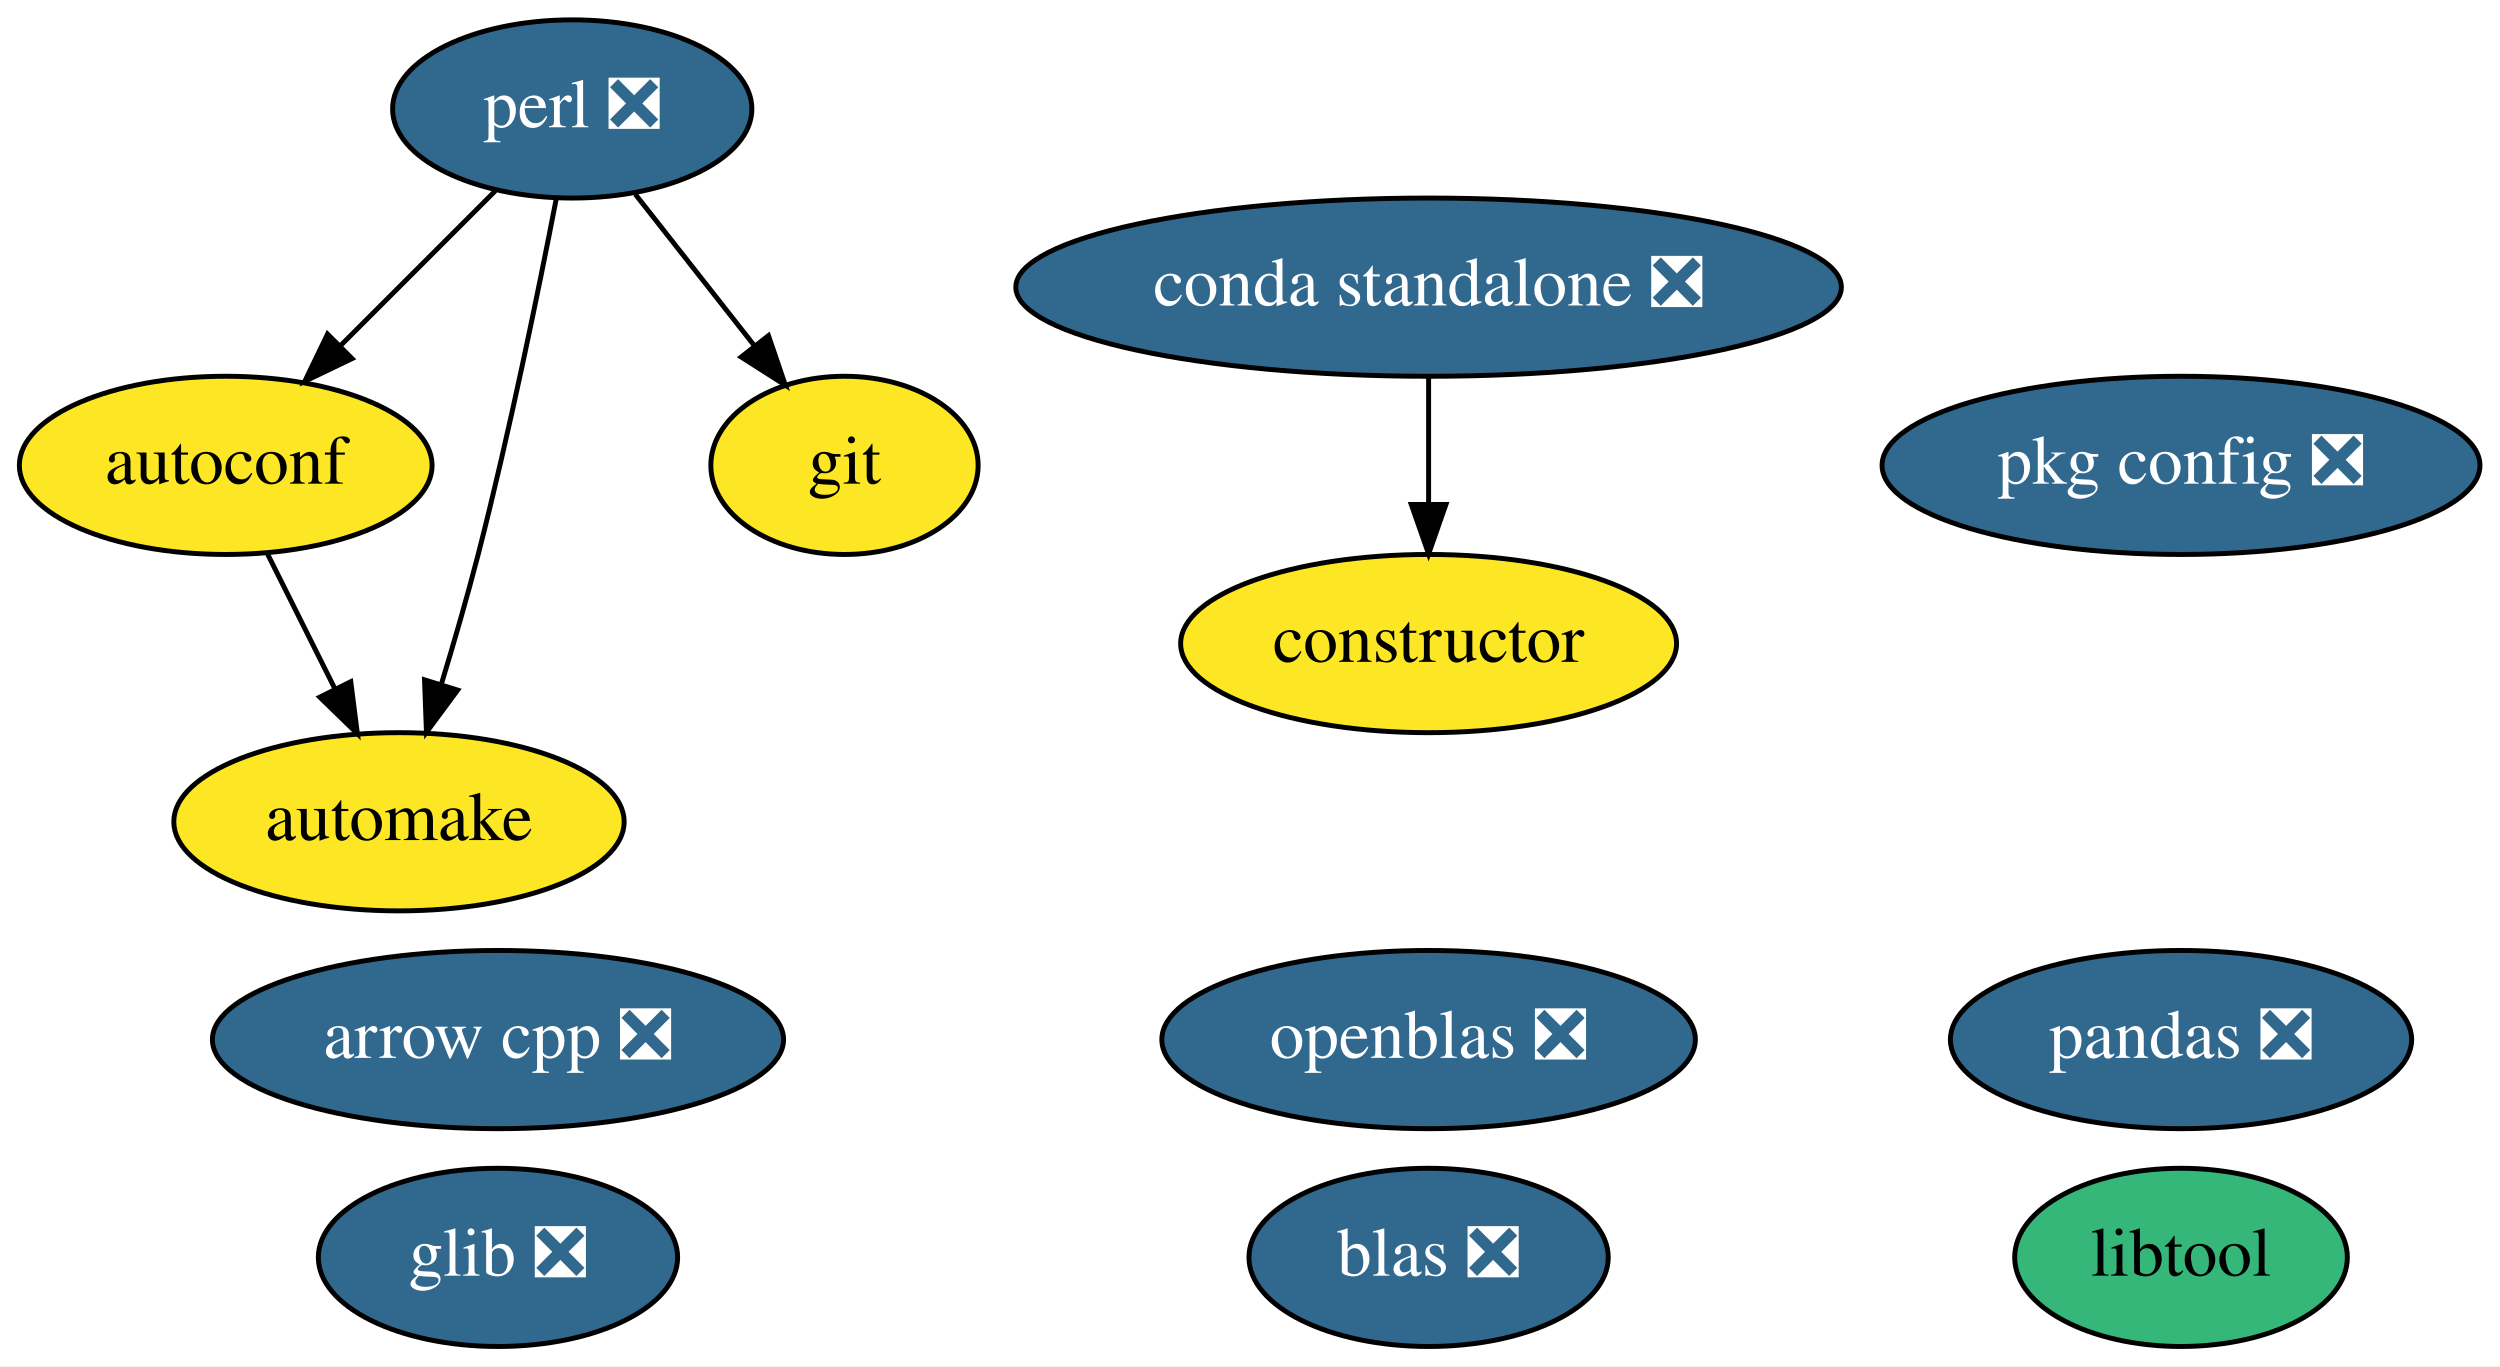
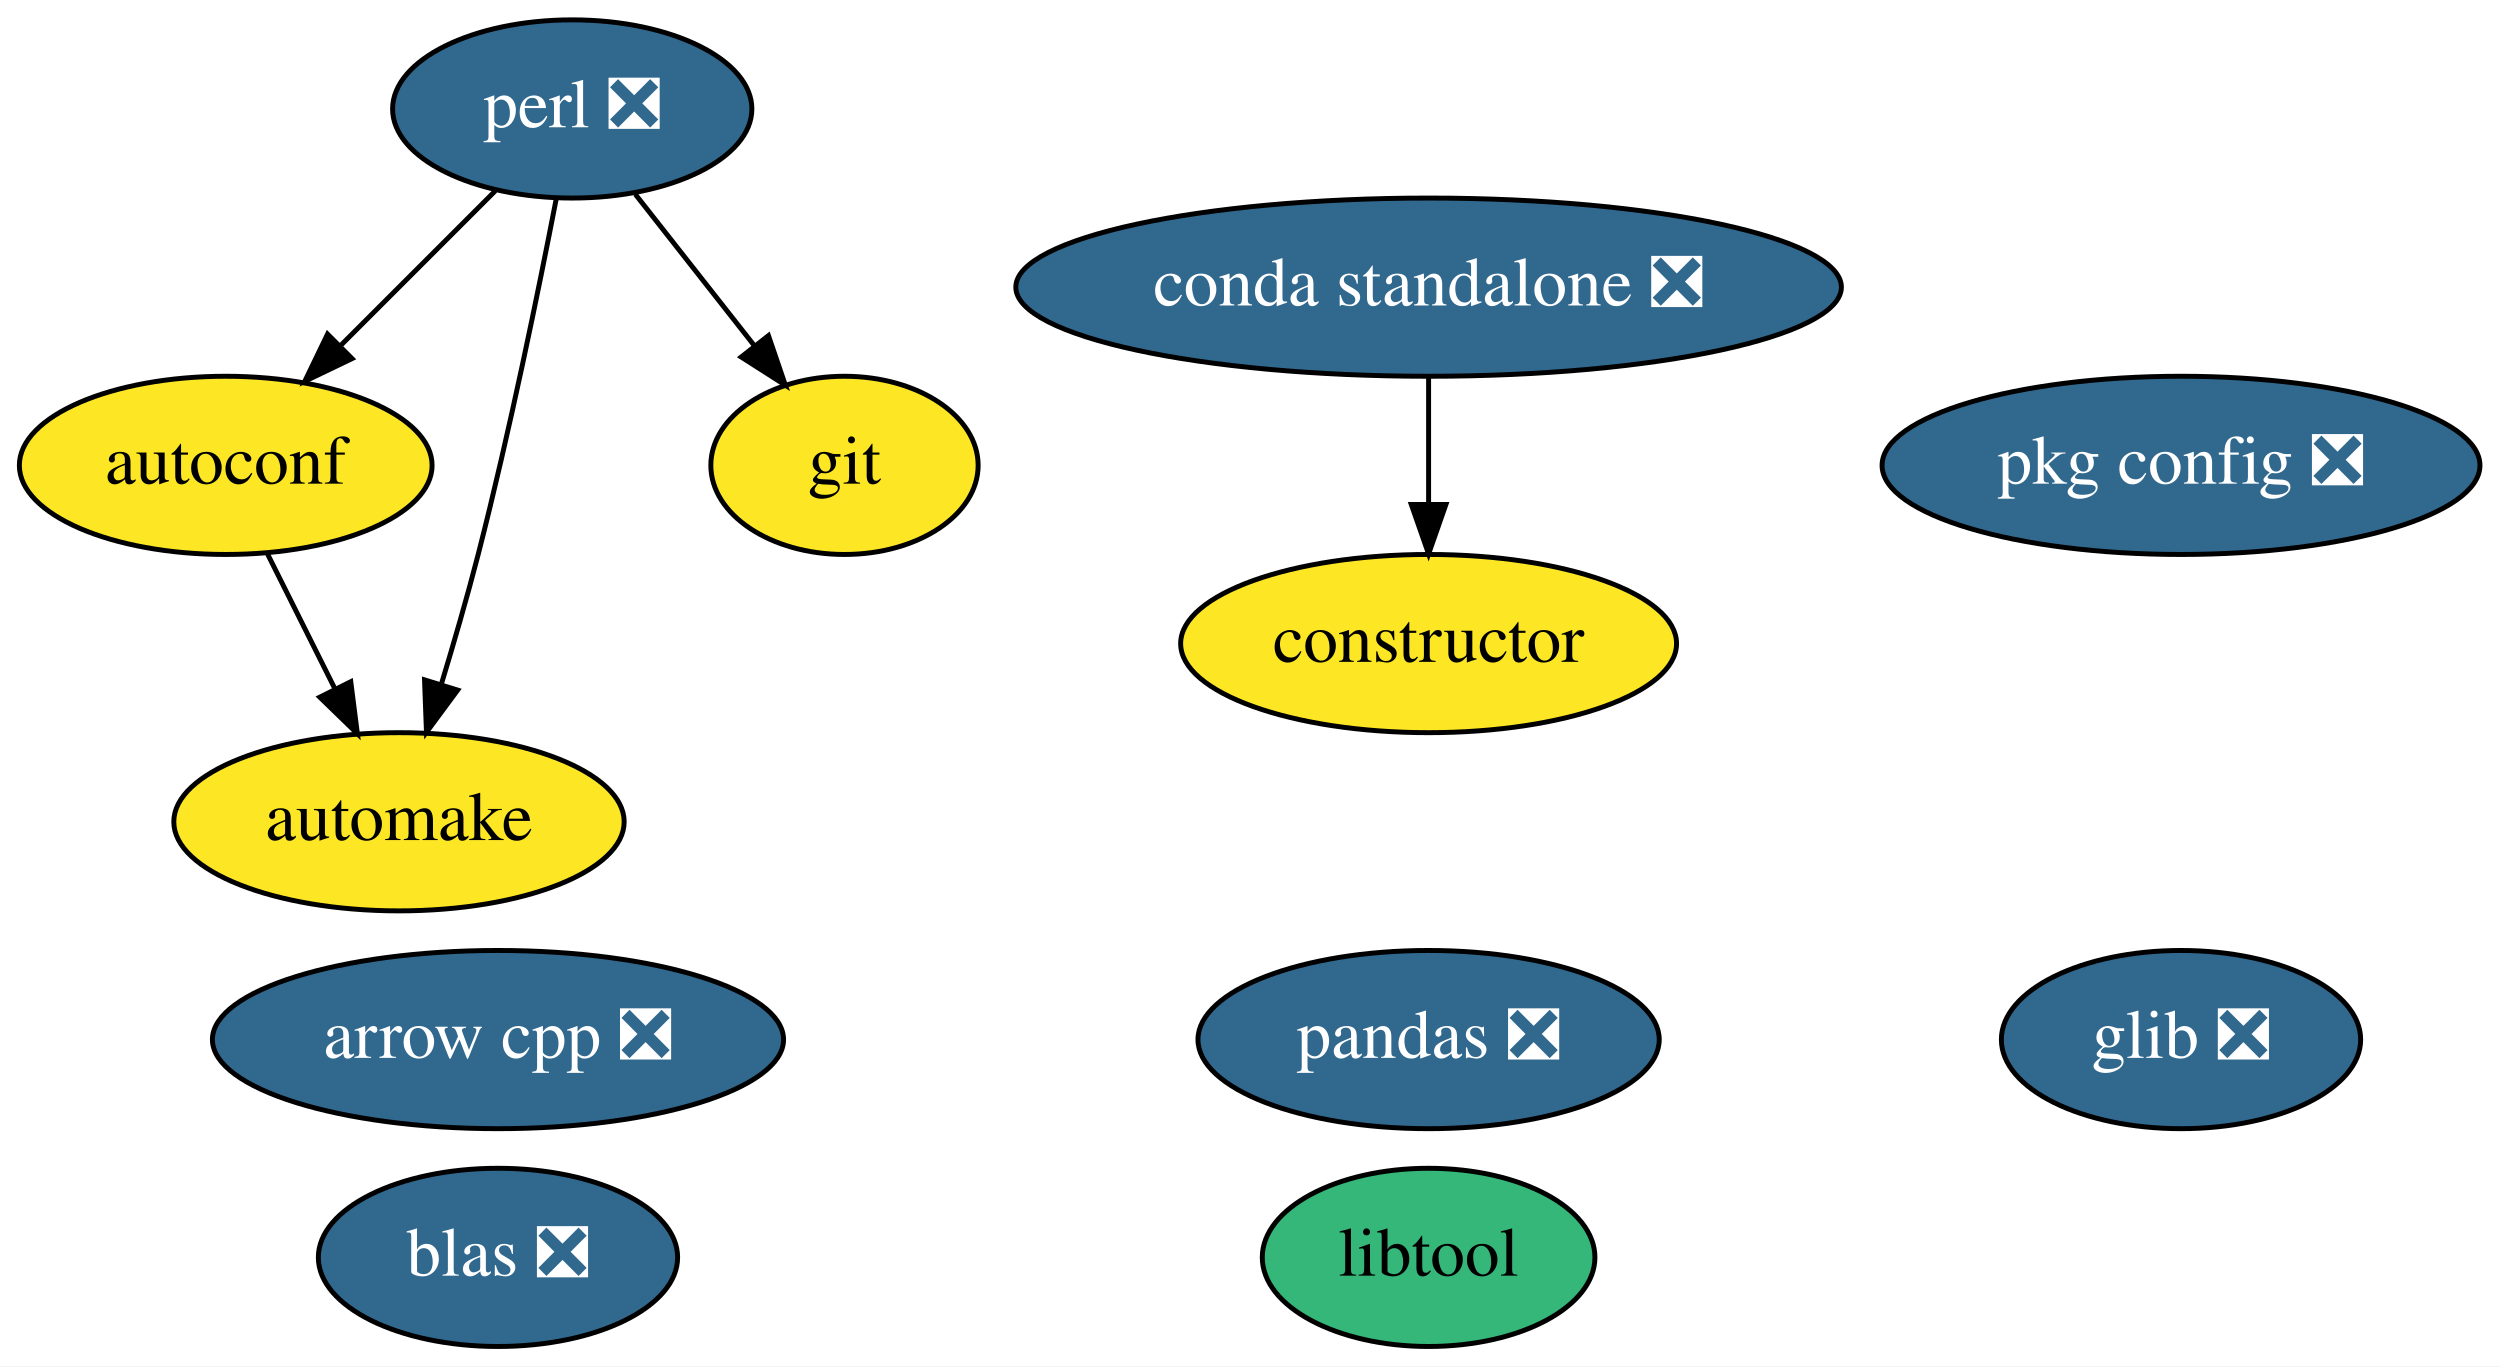
<svg xmlns="http://www.w3.org/2000/svg" xmlns:xlink="http://www.w3.org/1999/xlink" width="505pt" height="276pt" viewBox="0.00 0.00 505.04 276.00">
  <g id="graph0" class="graph" transform="scale(1 1) rotate(0) translate(4 272)">
    <polygon fill="white" stroke="transparent" points="-4,4 -4,-272 501.04,-272 501.04,4 -4,4" />
    <g id="node1" class="node">
      <g id="a_node1">
        <a xlink:href="https://github.com/conda-forge/arrow-cpp-feedstock/pull/190" xlink:title="arrow cpp ❎">
          <ellipse fill="#31688e" stroke="black" cx="96.6" cy="-62" rx="57.69" ry="18" />
          <text text-anchor="middle" x="96.6" y="-58.3" font-family="Times,serif" font-size="14.00" fill="white">arrow cpp ❎</text>
        </a>
      </g>
    </g>
    <g id="node2" class="node">
      <g id="a_node2">
        <a xlink:href="https://github.com/conda-forge/autoconf-feedstock" xlink:title="autoconf">
          <ellipse fill="#fde725" stroke="black" cx="41.6" cy="-178" rx="41.69" ry="18" />
          <text text-anchor="middle" x="41.6" y="-174.3" font-family="Times,serif" font-size="14.00">autoconf</text>
        </a>
      </g>
    </g>
    <g id="node3" class="node">
      <g id="a_node3">
        <a xlink:href="https://github.com/conda-forge/automake-feedstock" xlink:title="automake">
          <ellipse fill="#fde725" stroke="black" cx="76.6" cy="-106" rx="45.49" ry="18" />
          <text text-anchor="middle" x="76.6" y="-102.3" font-family="Times,serif" font-size="14.00">automake</text>
        </a>
      </g>
    </g>
    <g id="edge1" class="edge">
      <path fill="none" stroke="black" d="M50.07,-160.05C54.15,-151.89 59.14,-141.91 63.68,-132.82" />
      <polygon fill="black" stroke="black" points="66.86,-134.3 68.2,-123.79 60.6,-131.17 66.86,-134.3" />
    </g>
    <g id="node4" class="node">
      <g id="a_node4">
        <a xlink:href="https://github.com/conda-forge/constructor-feedstock" xlink:title="constructor">
          <ellipse fill="#fde725" stroke="black" cx="284.6" cy="-142" rx="50.09" ry="18" />
          <text text-anchor="middle" x="284.6" y="-138.3" font-family="Times,serif" font-size="14.00">constructor</text>
        </a>
      </g>
    </g>
    <g id="node5" class="node">
      <g id="a_node5">
        <a xlink:href="https://github.com/conda-forge/git-feedstock" xlink:title="git">
          <ellipse fill="#fde725" stroke="black" cx="166.6" cy="-178" rx="27" ry="18" />
          <text text-anchor="middle" x="166.6" y="-174.3" font-family="Times,serif" font-size="14.00">git</text>
        </a>
      </g>
    </g>
    <g id="node6" class="node">
      <g id="a_node6">
        <a xlink:href="https://github.com/conda-forge/glib-feedstock/pull/69" xlink:title="glib ❎">
-           <ellipse fill="#31688e" stroke="black" cx="96.6" cy="-18" rx="36.29" ry="18" />
-           <text text-anchor="middle" x="96.6" y="-14.3" font-family="Times,serif" font-size="14.00" fill="white">glib ❎</text>
+           <ellipse fill="#31688e" stroke="black" cx="436.6" cy="-62" rx="36.29" ry="18" />
+           <text text-anchor="middle" x="436.6" y="-58.3" font-family="Times,serif" font-size="14.00" fill="white">glib ❎</text>
        </a>
      </g>
    </g>
    <g id="node7" class="node">
      <g id="a_node7">
        <a xlink:href="https://github.com/conda-forge/libtool-feedstock" xlink:title="libtool">
-           <ellipse fill="#35b779" stroke="black" cx="436.6" cy="-18" rx="33.6" ry="18" />
-           <text text-anchor="middle" x="436.6" y="-14.3" font-family="Times,serif" font-size="14.00">libtool</text>
+           <ellipse fill="#35b779" stroke="black" cx="284.6" cy="-18" rx="33.6" ry="18" />
+           <text text-anchor="middle" x="284.6" y="-14.3" font-family="Times,serif" font-size="14.00">libtool</text>
        </a>
      </g>
    </g>
    <g id="node8" class="node">
      <g id="a_node8">
-         <a xlink:href="https://github.com/conda-forge/openblas-feedstock/pull/105" xlink:title="openblas ❎">
-           <ellipse fill="#31688e" stroke="black" cx="284.6" cy="-62" rx="53.89" ry="18" />
-           <text text-anchor="middle" x="284.6" y="-58.3" font-family="Times,serif" font-size="14.00" fill="white">openblas ❎</text>
+         <a xlink:href="https://github.com/conda-forge/pandas-feedstock/pull/97" xlink:title="pandas ❎">
+           <ellipse fill="#31688e" stroke="black" cx="284.6" cy="-62" rx="46.59" ry="18" />
+           <text text-anchor="middle" x="284.6" y="-58.3" font-family="Times,serif" font-size="14.00" fill="white">pandas ❎</text>
        </a>
      </g>
    </g>
    <g id="node9" class="node">
      <g id="a_node9">
-         <a xlink:href="https://github.com/conda-forge/pandas-feedstock/pull/97" xlink:title="pandas ❎">
-           <ellipse fill="#31688e" stroke="black" cx="436.6" cy="-62" rx="46.59" ry="18" />
-           <text text-anchor="middle" x="436.6" y="-58.3" font-family="Times,serif" font-size="14.00" fill="white">pandas ❎</text>
-         </a>
-       </g>
-     </g>
-     <g id="node10" class="node">
-       <g id="a_node10">
        <a xlink:href="https://github.com/conda-forge/perl-feedstock/pull/45" xlink:title="perl ❎">
          <ellipse fill="#31688e" stroke="black" cx="111.6" cy="-250" rx="36.29" ry="18" />
          <text text-anchor="middle" x="111.6" y="-246.3" font-family="Times,serif" font-size="14.00" fill="white">perl ❎</text>
        </a>
      </g>
    </g>
    <g id="edge2" class="edge">
      <path fill="none" stroke="black" d="M96.06,-233.46C86.86,-224.26 75.02,-212.42 64.73,-202.13" />
      <polygon fill="black" stroke="black" points="67.12,-199.57 57.57,-194.98 62.17,-204.52 67.12,-199.57" />
    </g>
    <g id="edge3" class="edge">
      <path fill="none" stroke="black" d="M108.37,-231.84C104.89,-213.84 98.97,-184.79 92.6,-160 90.38,-151.4 87.68,-142.1 85.14,-133.73" />
      <polygon fill="black" stroke="black" points="88.45,-132.6 82.15,-124.08 81.76,-134.67 88.45,-132.6" />
    </g>
    <g id="edge4" class="edge">
      <path fill="none" stroke="black" d="M124.35,-232.76C131.49,-223.68 140.52,-212.19 148.39,-202.18" />
      <polygon fill="black" stroke="black" points="151.24,-204.21 154.66,-194.19 145.73,-199.89 151.24,-204.21" />
    </g>
-     <g id="node11" class="node">
-       <g id="a_node11">
+     <g id="node10" class="node">
+       <g id="a_node10">
        <a xlink:href="https://github.com/conda-forge/pkg-config-feedstock/pull/35" xlink:title="pkg config ❎">
          <ellipse fill="#31688e" stroke="black" cx="436.6" cy="-178" rx="60.39" ry="18" />
          <text text-anchor="middle" x="436.6" y="-174.3" font-family="Times,serif" font-size="14.00" fill="white">pkg config ❎</text>
        </a>
      </g>
    </g>
-     <g id="node12" class="node">
-       <g id="a_node12">
+     <g id="node11" class="node">
+       <g id="a_node11">
        <a xlink:href="https://github.com/conda-forge/blas-feedstock/pull/51" xlink:title="blas ❎">
-           <ellipse fill="#31688e" stroke="black" cx="284.6" cy="-18" rx="36.29" ry="18" />
-           <text text-anchor="middle" x="284.6" y="-14.3" font-family="Times,serif" font-size="14.00" fill="white">blas ❎</text>
+           <ellipse fill="#31688e" stroke="black" cx="96.6" cy="-18" rx="36.29" ry="18" />
+           <text text-anchor="middle" x="96.6" y="-14.3" font-family="Times,serif" font-size="14.00" fill="white">blas ❎</text>
        </a>
      </g>
    </g>
-     <g id="node13" class="node">
-       <g id="a_node13">
+     <g id="node12" class="node">
+       <g id="a_node12">
        <a xlink:href="https://github.com/conda-forge/conda-standalone-feedstock/pull/10" xlink:title="conda standalone ❎">
          <ellipse fill="#31688e" stroke="black" cx="284.6" cy="-214" rx="83.39" ry="18" />
          <text text-anchor="middle" x="284.6" y="-210.3" font-family="Times,serif" font-size="14.00" fill="white">conda standalone ❎</text>
        </a>
      </g>
    </g>
    <g id="edge5" class="edge">
      <path fill="none" stroke="black" d="M284.6,-195.7C284.6,-187.98 284.6,-178.71 284.6,-170.11" />
      <polygon fill="black" stroke="black" points="288.1,-170.1 284.6,-160.1 281.1,-170.1 288.1,-170.1" />
    </g>
  </g>
</svg>
